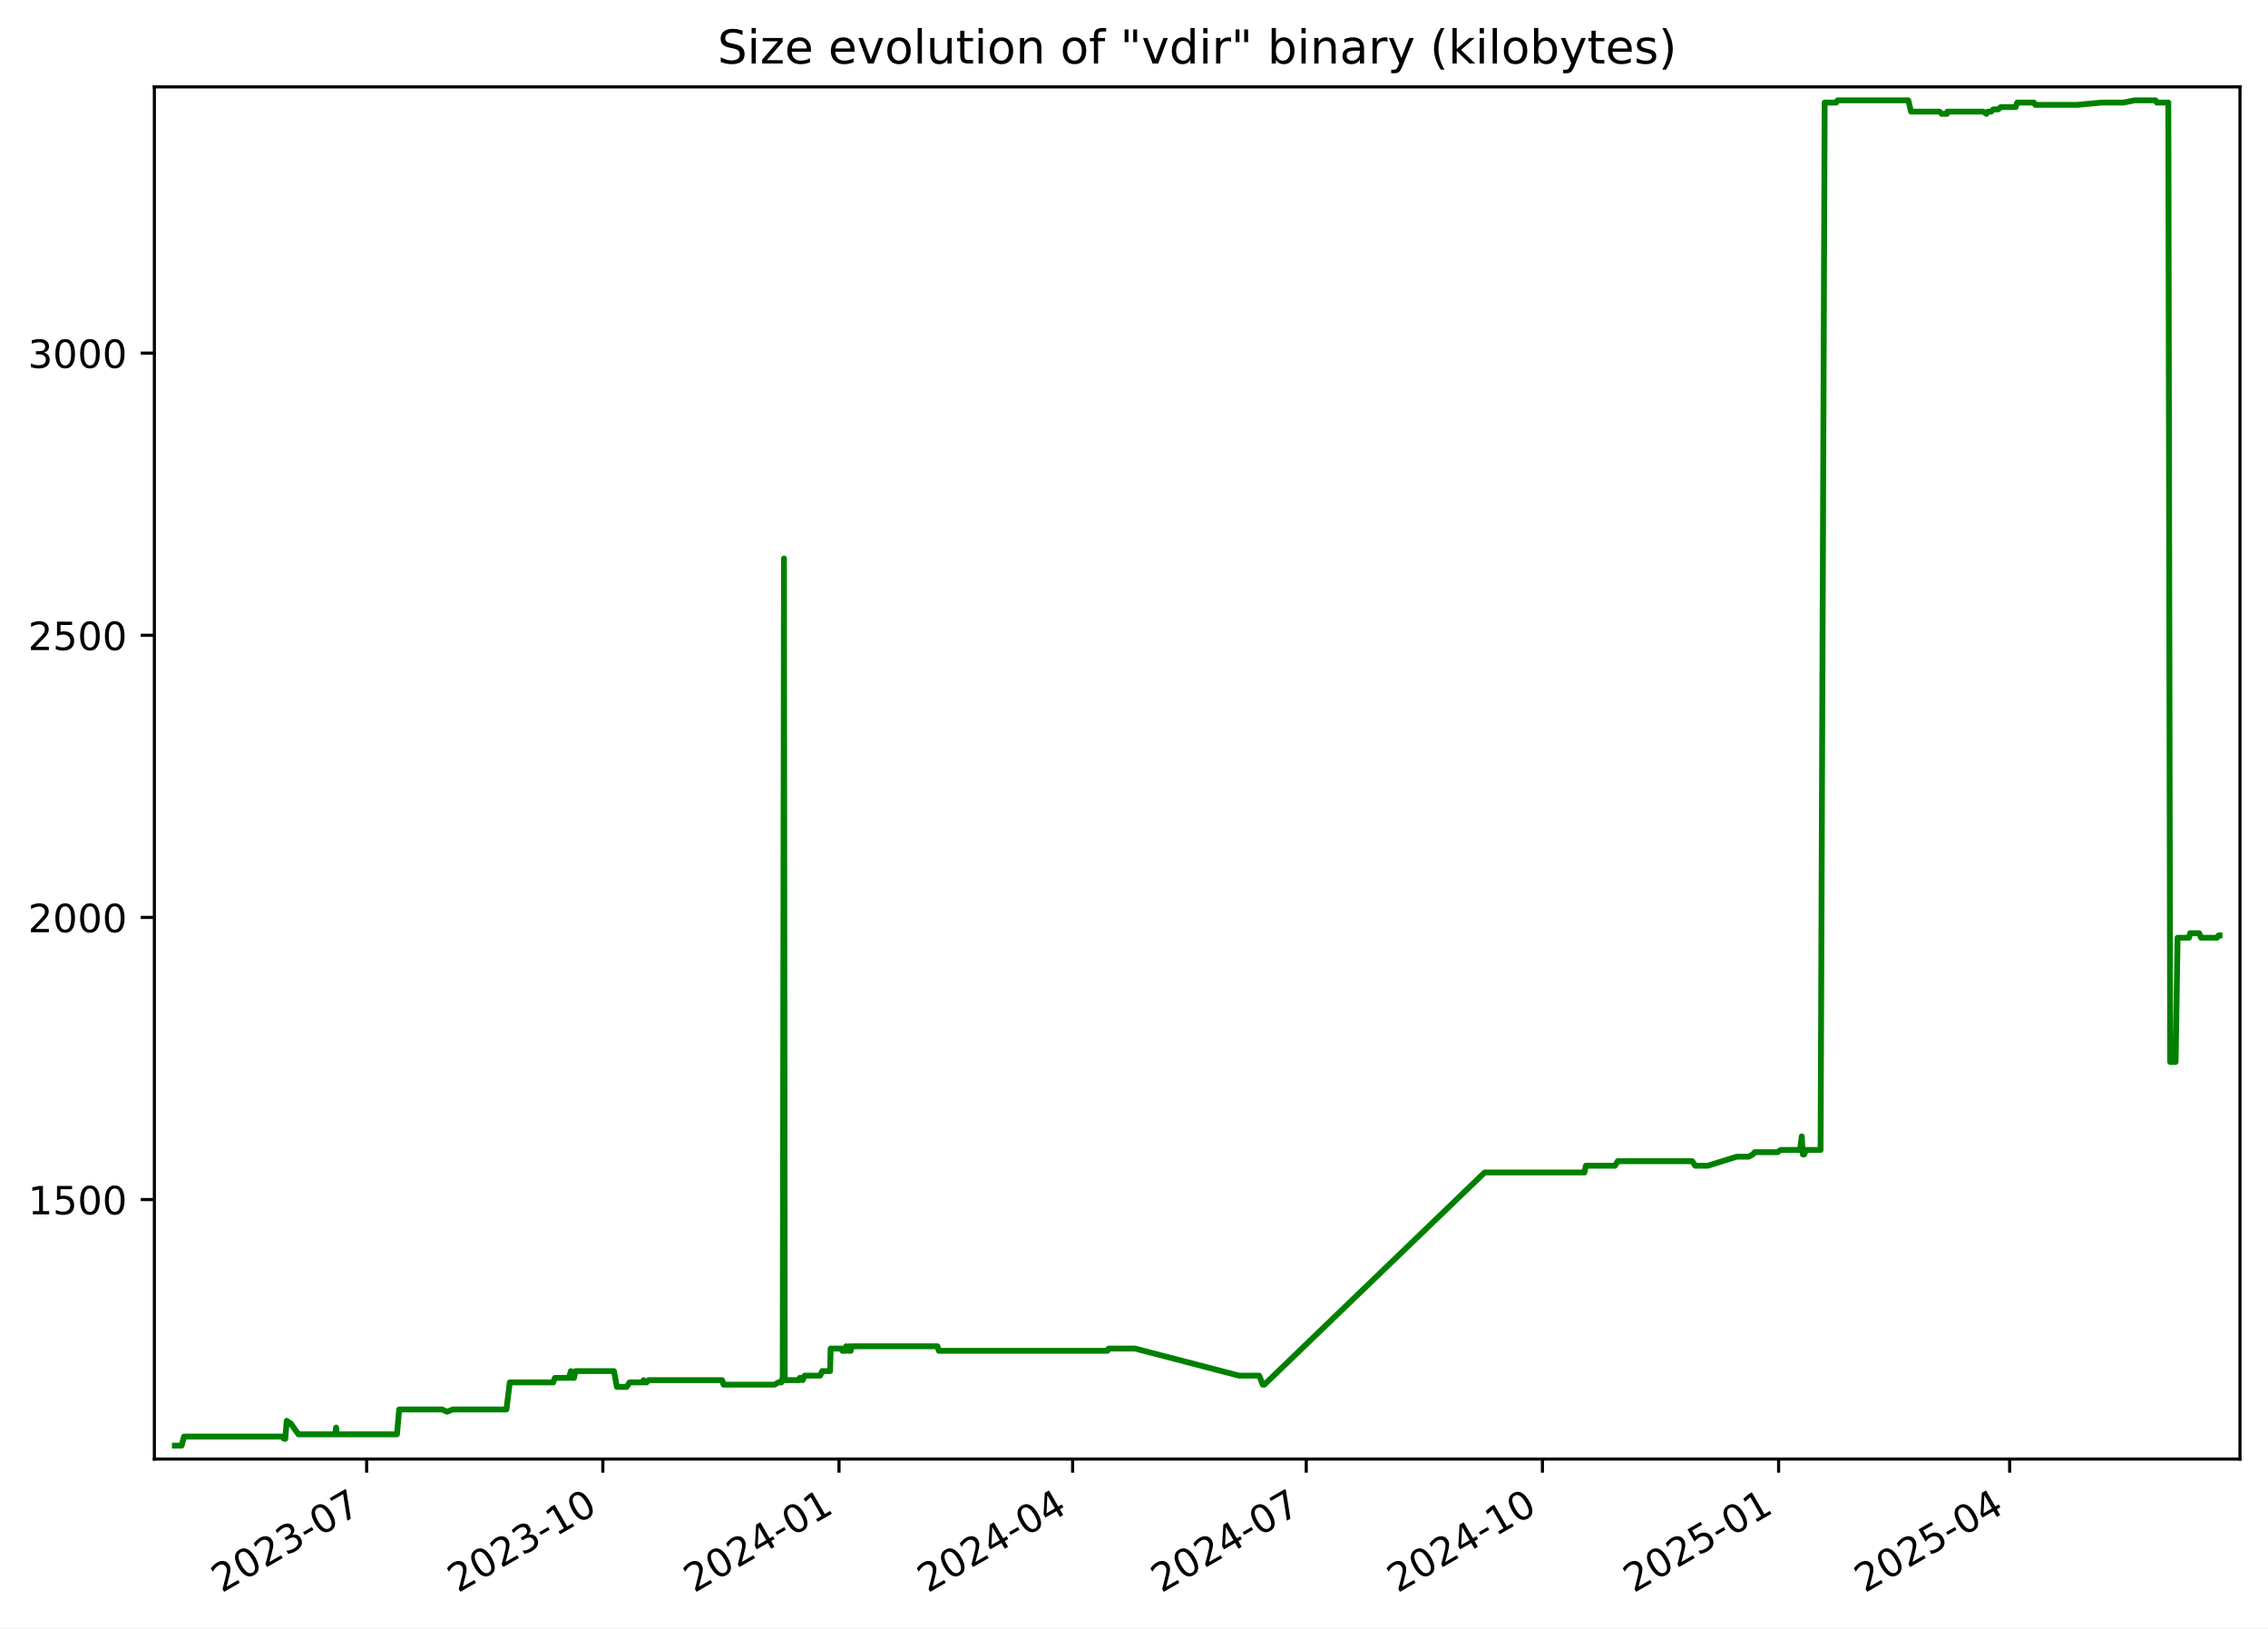
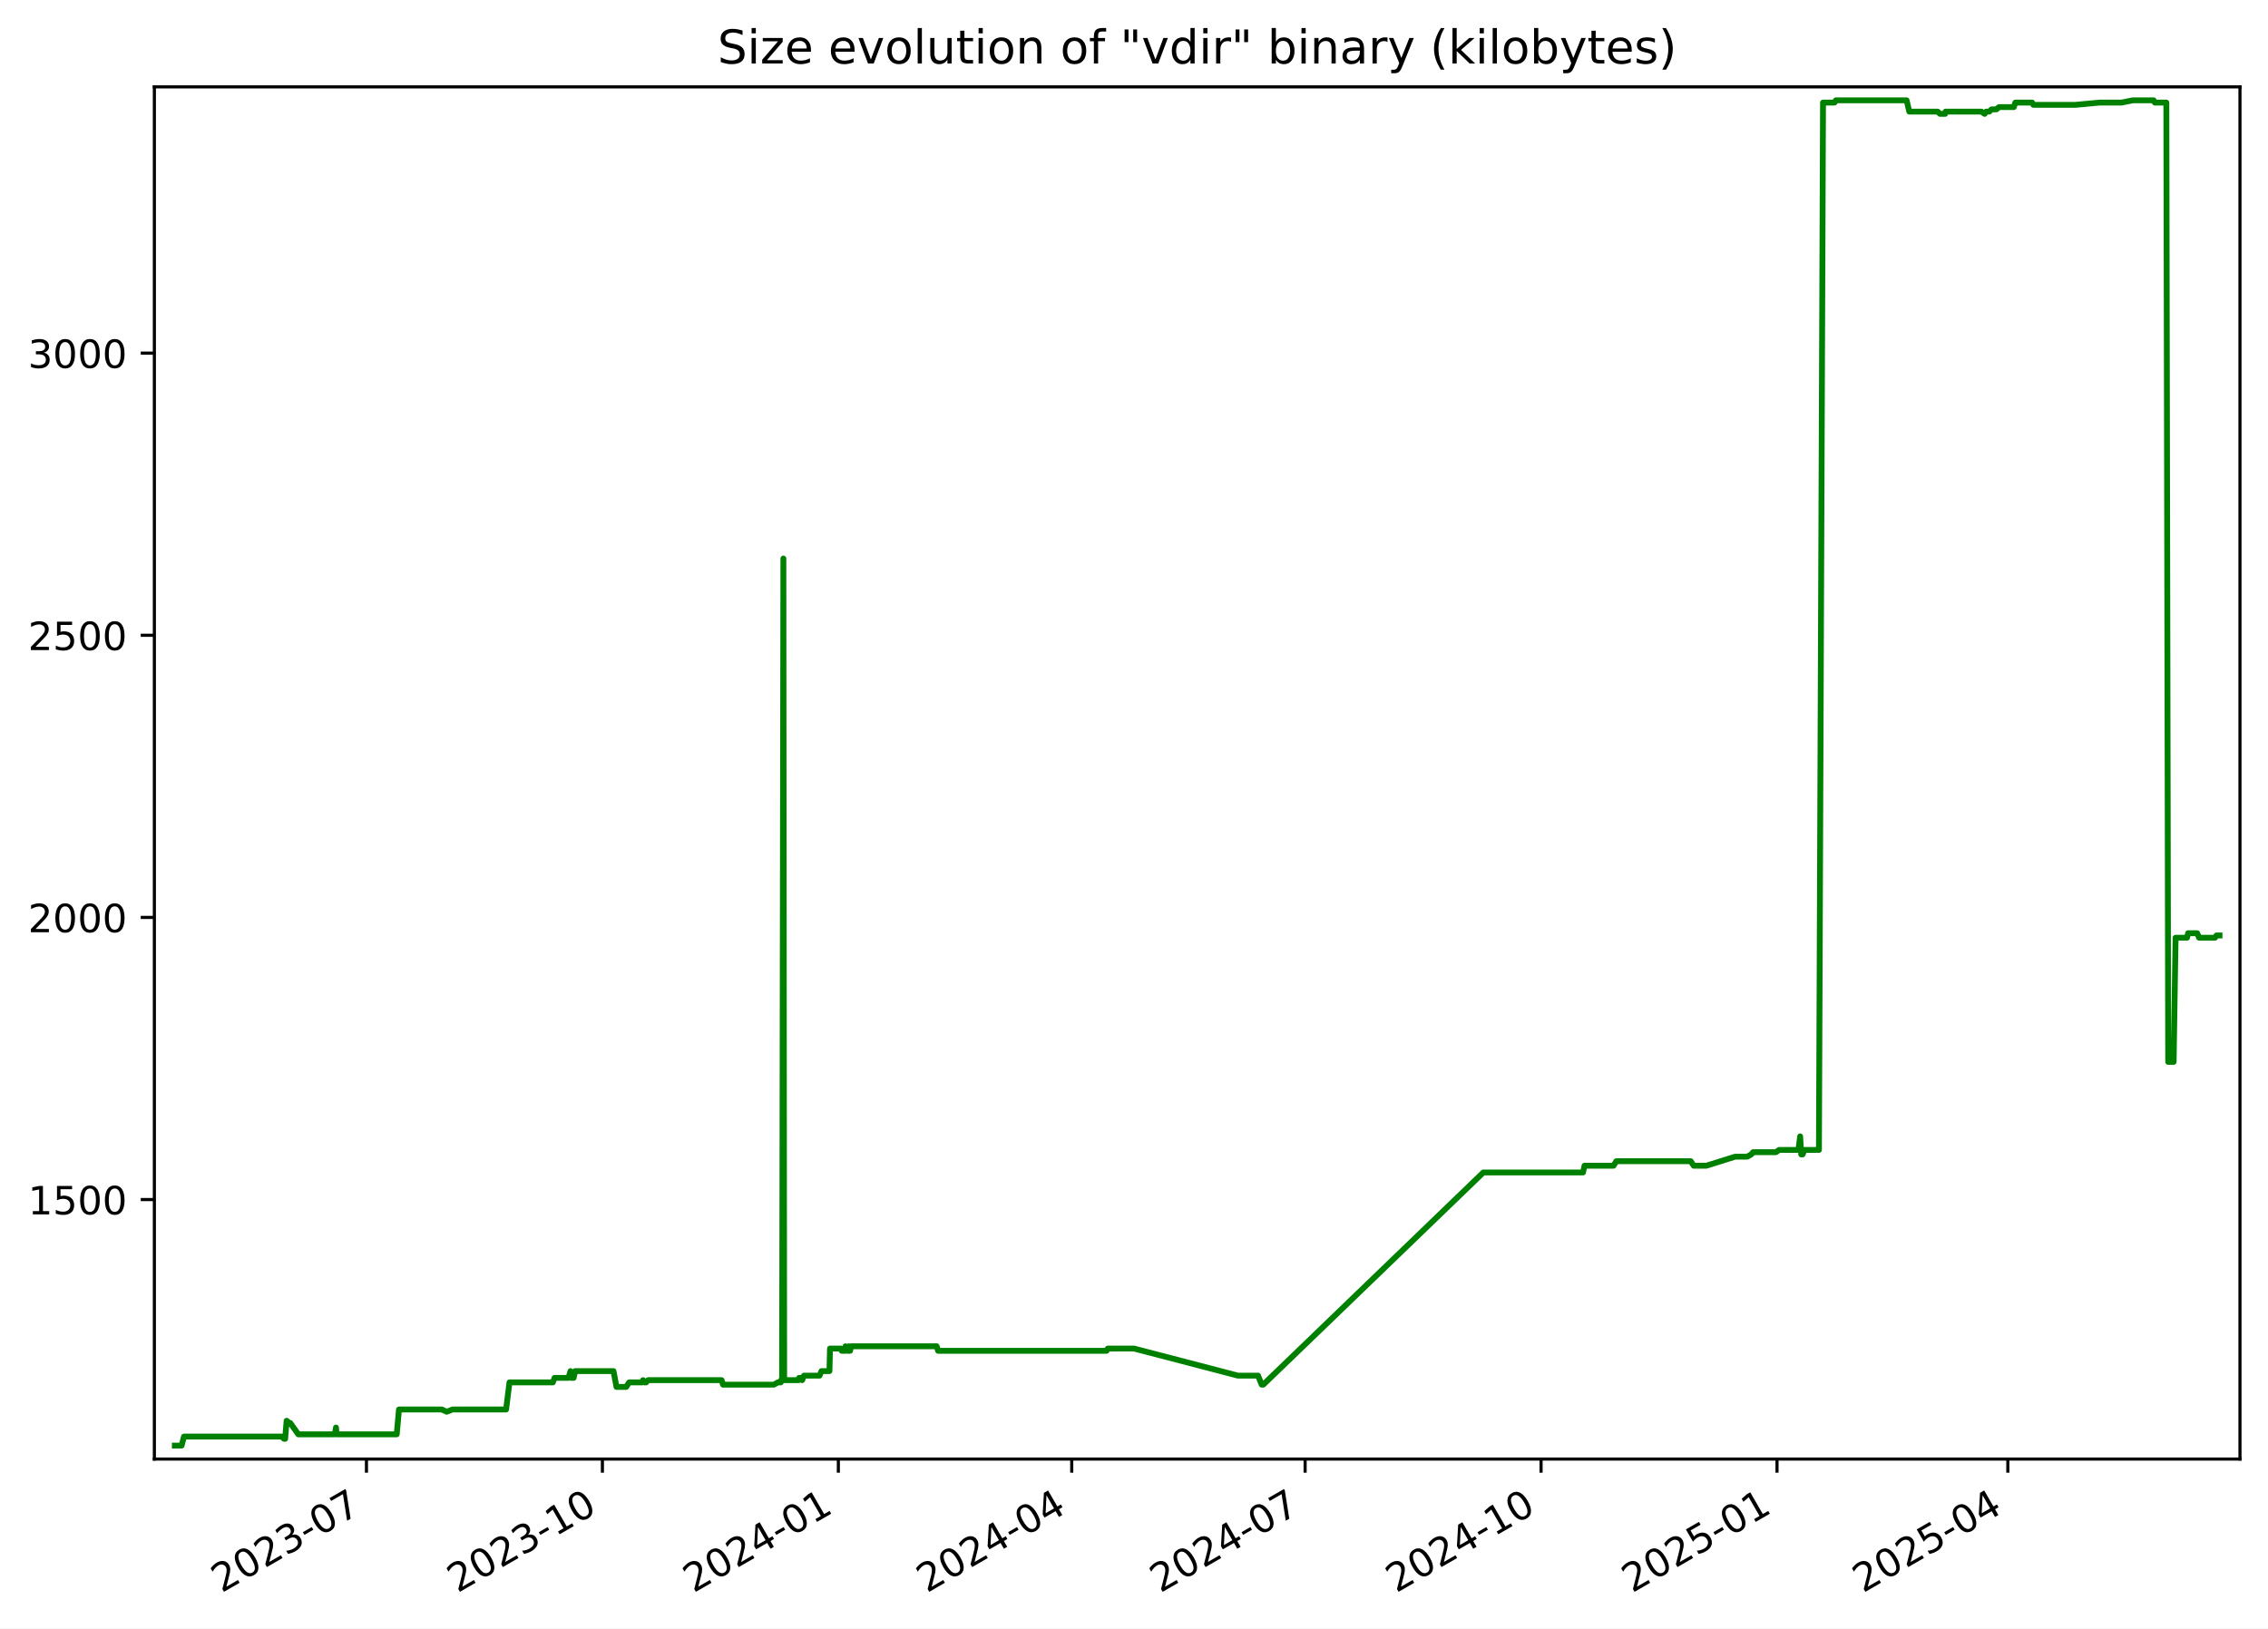
<svg xmlns="http://www.w3.org/2000/svg" xmlns:xlink="http://www.w3.org/1999/xlink" width="582.53pt" height="418.303pt" viewBox="0 0 582.53 418.303" version="1.1">
  <defs>
    <style type="text/css">*{stroke-linejoin: round; stroke-linecap: butt}</style>
  </defs>
  <g id="figure_1">
    <g id="patch_1">
      <path d="M -0 418.303  L 582.53 418.303  L 582.53 0  L -0 0  z " style="fill: #ffffff" />
    </g>
    <g id="axes_1">
      <g id="patch_2">
        <path d="M 39.65 374.83  L 575.33 374.83  L 575.33 22.318  L 39.65 22.318  z " style="fill: #ffffff" />
      </g>
      <g id="matplotlib.axis_1">
        <g id="xtick_1">
          <g id="line2d_1">
            <defs>
-               <path id="m3eae657726" d="M 0 0  L 0 3.5  " style="stroke: #000000; stroke-width: 0.8" />
+               <path id="m100088d088" d="M 0 0  L 0 3.5  " style="stroke: #000000; stroke-width: 0.8" />
            </defs>
            <g>
-               <use xlink:href="#m3eae657726" x="94.171" y="374.83" style="stroke: #000000; stroke-width: 0.8" />
+               <use xlink:href="#m100088d088" x="94.122" y="374.83" style="stroke: #000000; stroke-width: 0.8" />
            </g>
          </g>
          <g id="text_1">
-             <g transform="translate(56.94626 409.302) rotate(-30) scale(0.1 -0.1)">
+             <g transform="translate(56.89734 409.302) rotate(-30) scale(0.1 -0.1)">
              <defs>
                <path id="DejaVuSans-32" d="M 1228 531  L 3431 531  L 3431 0  L 469 0  L 469 531  Q 828 903 1448 1529  Q 2069 2156 2228 2338  Q 2531 2678 2651 2914  Q 2772 3150 2772 3378  Q 2772 3750 2511 3984  Q 2250 4219 1831 4219  Q 1534 4219 1204 4116  Q 875 4013 500 3803  L 500 4441  Q 881 4594 1212 4672  Q 1544 4750 1819 4750  Q 2544 4750 2975 4387  Q 3406 4025 3406 3419  Q 3406 3131 3298 2873  Q 3191 2616 2906 2266  Q 2828 2175 2409 1742  Q 1991 1309 1228 531  z " transform="scale(0.015625)" />
                <path id="DejaVuSans-30" d="M 2034 4250  Q 1547 4250 1301 3770  Q 1056 3291 1056 2328  Q 1056 1369 1301 889  Q 1547 409 2034 409  Q 2525 409 2770 889  Q 3016 1369 3016 2328  Q 3016 3291 2770 3770  Q 2525 4250 2034 4250  z M 2034 4750  Q 2819 4750 3233 4129  Q 3647 3509 3647 2328  Q 3647 1150 3233 529  Q 2819 -91 2034 -91  Q 1250 -91 836 529  Q 422 1150 422 2328  Q 422 3509 836 4129  Q 1250 4750 2034 4750  z " transform="scale(0.015625)" />
                <path id="DejaVuSans-33" d="M 2597 2516  Q 3050 2419 3304 2112  Q 3559 1806 3559 1356  Q 3559 666 3084 287  Q 2609 -91 1734 -91  Q 1441 -91 1130 -33  Q 819 25 488 141  L 488 750  Q 750 597 1062 519  Q 1375 441 1716 441  Q 2309 441 2620 675  Q 2931 909 2931 1356  Q 2931 1769 2642 2001  Q 2353 2234 1838 2234  L 1294 2234  L 1294 2753  L 1863 2753  Q 2328 2753 2575 2939  Q 2822 3125 2822 3475  Q 2822 3834 2567 4026  Q 2313 4219 1838 4219  Q 1578 4219 1281 4162  Q 984 4106 628 3988  L 628 4550  Q 988 4650 1302 4700  Q 1616 4750 1894 4750  Q 2613 4750 3031 4423  Q 3450 4097 3450 3541  Q 3450 3153 3228 2886  Q 3006 2619 2597 2516  z " transform="scale(0.015625)" />
                <path id="DejaVuSans-2d" d="M 313 2009  L 1997 2009  L 1997 1497  L 313 1497  L 313 2009  z " transform="scale(0.015625)" />
                <path id="DejaVuSans-37" d="M 525 4666  L 3525 4666  L 3525 4397  L 1831 0  L 1172 0  L 2766 4134  L 525 4134  L 525 4666  z " transform="scale(0.015625)" />
              </defs>
              <use xlink:href="#DejaVuSans-32" />
              <use xlink:href="#DejaVuSans-30" x="63.623" />
              <use xlink:href="#DejaVuSans-32" x="127.246" />
              <use xlink:href="#DejaVuSans-33" x="190.869" />
              <use xlink:href="#DejaVuSans-2d" x="254.492" />
              <use xlink:href="#DejaVuSans-30" x="290.576" />
              <use xlink:href="#DejaVuSans-37" x="354.199" />
            </g>
          </g>
        </g>
        <g id="xtick_2">
          <g id="line2d_2">
            <g>
-               <use xlink:href="#m3eae657726" x="154.834" y="374.83" style="stroke: #000000; stroke-width: 0.8" />
+               <use xlink:href="#m100088d088" x="154.725" y="374.83" style="stroke: #000000; stroke-width: 0.8" />
            </g>
          </g>
          <g id="text_2">
-             <g transform="translate(117.6093 409.302) rotate(-30) scale(0.1 -0.1)">
+             <g transform="translate(117.5002 409.302) rotate(-30) scale(0.1 -0.1)">
              <defs>
                <path id="DejaVuSans-31" d="M 794 531  L 1825 531  L 1825 4091  L 703 3866  L 703 4441  L 1819 4666  L 2450 4666  L 2450 531  L 3481 531  L 3481 0  L 794 0  L 794 531  z " transform="scale(0.015625)" />
              </defs>
              <use xlink:href="#DejaVuSans-32" />
              <use xlink:href="#DejaVuSans-30" x="63.623" />
              <use xlink:href="#DejaVuSans-32" x="127.246" />
              <use xlink:href="#DejaVuSans-33" x="190.869" />
              <use xlink:href="#DejaVuSans-2d" x="254.492" />
              <use xlink:href="#DejaVuSans-31" x="290.576" />
              <use xlink:href="#DejaVuSans-30" x="354.199" />
            </g>
          </g>
        </g>
        <g id="xtick_3">
          <g id="line2d_3">
            <g>
-               <use xlink:href="#m3eae657726" x="215.497" y="374.83" style="stroke: #000000; stroke-width: 0.8" />
+               <use xlink:href="#m100088d088" x="215.328" y="374.83" style="stroke: #000000; stroke-width: 0.8" />
            </g>
          </g>
          <g id="text_3">
-             <g transform="translate(178.2723 409.302) rotate(-30) scale(0.1 -0.1)">
+             <g transform="translate(178.103 409.302) rotate(-30) scale(0.1 -0.1)">
              <defs>
                <path id="DejaVuSans-34" d="M 2419 4116  L 825 1625  L 2419 1625  L 2419 4116  z M 2253 4666  L 3047 4666  L 3047 1625  L 3713 1625  L 3713 1100  L 3047 1100  L 3047 0  L 2419 0  L 2419 1100  L 313 1100  L 313 1709  L 2253 4666  z " transform="scale(0.015625)" />
              </defs>
              <use xlink:href="#DejaVuSans-32" />
              <use xlink:href="#DejaVuSans-30" x="63.623" />
              <use xlink:href="#DejaVuSans-32" x="127.246" />
              <use xlink:href="#DejaVuSans-34" x="190.869" />
              <use xlink:href="#DejaVuSans-2d" x="254.492" />
              <use xlink:href="#DejaVuSans-30" x="290.576" />
              <use xlink:href="#DejaVuSans-31" x="354.199" />
            </g>
          </g>
        </g>
        <g id="xtick_4">
          <g id="line2d_4">
            <g>
-               <use xlink:href="#m3eae657726" x="275.501" y="374.83" style="stroke: #000000; stroke-width: 0.8" />
+               <use xlink:href="#m100088d088" x="275.272" y="374.83" style="stroke: #000000; stroke-width: 0.8" />
            </g>
          </g>
          <g id="text_4">
-             <g transform="translate(238.276 409.302) rotate(-30) scale(0.1 -0.1)">
+             <g transform="translate(238.047 409.302) rotate(-30) scale(0.1 -0.1)">
              <use xlink:href="#DejaVuSans-32" />
              <use xlink:href="#DejaVuSans-30" x="63.623" />
              <use xlink:href="#DejaVuSans-32" x="127.246" />
              <use xlink:href="#DejaVuSans-34" x="190.869" />
              <use xlink:href="#DejaVuSans-2d" x="254.492" />
              <use xlink:href="#DejaVuSans-30" x="290.576" />
              <use xlink:href="#DejaVuSans-34" x="354.199" />
            </g>
          </g>
        </g>
        <g id="xtick_5">
          <g id="line2d_5">
            <g>
-               <use xlink:href="#m3eae657726" x="335.504" y="374.83" style="stroke: #000000; stroke-width: 0.8" />
+               <use xlink:href="#m100088d088" x="335.216" y="374.83" style="stroke: #000000; stroke-width: 0.8" />
            </g>
          </g>
          <g id="text_5">
-             <g transform="translate(298.2796 409.302) rotate(-30) scale(0.1 -0.1)">
+             <g transform="translate(297.9911 409.302) rotate(-30) scale(0.1 -0.1)">
              <use xlink:href="#DejaVuSans-32" />
              <use xlink:href="#DejaVuSans-30" x="63.623" />
              <use xlink:href="#DejaVuSans-32" x="127.246" />
              <use xlink:href="#DejaVuSans-34" x="190.869" />
              <use xlink:href="#DejaVuSans-2d" x="254.492" />
              <use xlink:href="#DejaVuSans-30" x="290.576" />
              <use xlink:href="#DejaVuSans-37" x="354.199" />
            </g>
          </g>
        </g>
        <g id="xtick_6">
          <g id="line2d_6">
            <g>
-               <use xlink:href="#m3eae657726" x="396.168" y="374.83" style="stroke: #000000; stroke-width: 0.8" />
+               <use xlink:href="#m100088d088" x="395.819" y="374.83" style="stroke: #000000; stroke-width: 0.8" />
            </g>
          </g>
          <g id="text_6">
-             <g transform="translate(358.9427 409.302) rotate(-30) scale(0.1 -0.1)">
+             <g transform="translate(358.5939 409.302) rotate(-30) scale(0.1 -0.1)">
              <use xlink:href="#DejaVuSans-32" />
              <use xlink:href="#DejaVuSans-30" x="63.623" />
              <use xlink:href="#DejaVuSans-32" x="127.246" />
              <use xlink:href="#DejaVuSans-34" x="190.869" />
              <use xlink:href="#DejaVuSans-2d" x="254.492" />
              <use xlink:href="#DejaVuSans-31" x="290.576" />
              <use xlink:href="#DejaVuSans-30" x="354.199" />
            </g>
          </g>
        </g>
        <g id="xtick_7">
          <g id="line2d_7">
            <g>
-               <use xlink:href="#m3eae657726" x="456.831" y="374.83" style="stroke: #000000; stroke-width: 0.8" />
+               <use xlink:href="#m100088d088" x="456.422" y="374.83" style="stroke: #000000; stroke-width: 0.8" />
            </g>
          </g>
          <g id="text_7">
-             <g transform="translate(419.6057 409.302) rotate(-30) scale(0.1 -0.1)">
+             <g transform="translate(419.1967 409.302) rotate(-30) scale(0.1 -0.1)">
              <defs>
                <path id="DejaVuSans-35" d="M 691 4666  L 3169 4666  L 3169 4134  L 1269 4134  L 1269 2991  Q 1406 3038 1543 3061  Q 1681 3084 1819 3084  Q 2600 3084 3056 2656  Q 3513 2228 3513 1497  Q 3513 744 3044 326  Q 2575 -91 1722 -91  Q 1428 -91 1123 -41  Q 819 9 494 109  L 494 744  Q 775 591 1075 516  Q 1375 441 1709 441  Q 2250 441 2565 725  Q 2881 1009 2881 1497  Q 2881 1984 2565 2268  Q 2250 2553 1709 2553  Q 1456 2553 1204 2497  Q 953 2441 691 2322  L 691 4666  z " transform="scale(0.015625)" />
              </defs>
              <use xlink:href="#DejaVuSans-32" />
              <use xlink:href="#DejaVuSans-30" x="63.623" />
              <use xlink:href="#DejaVuSans-32" x="127.246" />
              <use xlink:href="#DejaVuSans-35" x="190.869" />
              <use xlink:href="#DejaVuSans-2d" x="254.492" />
              <use xlink:href="#DejaVuSans-30" x="290.576" />
              <use xlink:href="#DejaVuSans-31" x="354.199" />
            </g>
          </g>
        </g>
        <g id="xtick_8">
          <g id="line2d_8">
            <g>
-               <use xlink:href="#m3eae657726" x="516.175" y="374.83" style="stroke: #000000; stroke-width: 0.8" />
+               <use xlink:href="#m100088d088" x="515.707" y="374.83" style="stroke: #000000; stroke-width: 0.8" />
            </g>
          </g>
          <g id="text_8">
-             <g transform="translate(478.95 409.302) rotate(-30) scale(0.1 -0.1)">
+             <g transform="translate(478.4821 409.302) rotate(-30) scale(0.1 -0.1)">
              <use xlink:href="#DejaVuSans-32" />
              <use xlink:href="#DejaVuSans-30" x="63.623" />
              <use xlink:href="#DejaVuSans-32" x="127.246" />
              <use xlink:href="#DejaVuSans-35" x="190.869" />
              <use xlink:href="#DejaVuSans-2d" x="254.492" />
              <use xlink:href="#DejaVuSans-30" x="290.576" />
              <use xlink:href="#DejaVuSans-34" x="354.199" />
            </g>
          </g>
        </g>
      </g>
      <g id="matplotlib.axis_2">
        <g id="ytick_1">
          <g id="line2d_9">
            <defs>
-               <path id="m7a0a04e2d4" d="M 0 0  L -3.5 0  " style="stroke: #000000; stroke-width: 0.8" />
+               <path id="m92997d71c0" d="M 0 0  L -3.5 0  " style="stroke: #000000; stroke-width: 0.8" />
            </defs>
            <g>
-               <use xlink:href="#m7a0a04e2d4" x="39.65" y="308.169" style="stroke: #000000; stroke-width: 0.8" />
+               <use xlink:href="#m92997d71c0" x="39.65" y="308.169" style="stroke: #000000; stroke-width: 0.8" />
            </g>
          </g>
          <g id="text_9">
            <g transform="translate(7.2 311.968) scale(0.1 -0.1)">
              <use xlink:href="#DejaVuSans-31" />
              <use xlink:href="#DejaVuSans-35" x="63.623" />
              <use xlink:href="#DejaVuSans-30" x="127.246" />
              <use xlink:href="#DejaVuSans-30" x="190.869" />
            </g>
          </g>
        </g>
        <g id="ytick_2">
          <g id="line2d_10">
            <g>
-               <use xlink:href="#m7a0a04e2d4" x="39.65" y="235.686" style="stroke: #000000; stroke-width: 0.8" />
+               <use xlink:href="#m92997d71c0" x="39.65" y="235.686" style="stroke: #000000; stroke-width: 0.8" />
            </g>
          </g>
          <g id="text_10">
            <g transform="translate(7.2 239.4848) scale(0.1 -0.1)">
              <use xlink:href="#DejaVuSans-32" />
              <use xlink:href="#DejaVuSans-30" x="63.623" />
              <use xlink:href="#DejaVuSans-30" x="127.246" />
              <use xlink:href="#DejaVuSans-30" x="190.869" />
            </g>
          </g>
        </g>
        <g id="ytick_3">
          <g id="line2d_11">
            <g>
-               <use xlink:href="#m7a0a04e2d4" x="39.65" y="163.202" style="stroke: #000000; stroke-width: 0.8" />
+               <use xlink:href="#m92997d71c0" x="39.65" y="163.202" style="stroke: #000000; stroke-width: 0.8" />
            </g>
          </g>
          <g id="text_11">
            <g transform="translate(7.2 167.0015) scale(0.1 -0.1)">
              <use xlink:href="#DejaVuSans-32" />
              <use xlink:href="#DejaVuSans-35" x="63.623" />
              <use xlink:href="#DejaVuSans-30" x="127.246" />
              <use xlink:href="#DejaVuSans-30" x="190.869" />
            </g>
          </g>
        </g>
        <g id="ytick_4">
          <g id="line2d_12">
            <g>
-               <use xlink:href="#m7a0a04e2d4" x="39.65" y="90.719" style="stroke: #000000; stroke-width: 0.8" />
+               <use xlink:href="#m92997d71c0" x="39.65" y="90.719" style="stroke: #000000; stroke-width: 0.8" />
            </g>
          </g>
          <g id="text_12">
            <g transform="translate(7.2 94.51831) scale(0.1 -0.1)">
              <use xlink:href="#DejaVuSans-33" />
              <use xlink:href="#DejaVuSans-30" x="63.623" />
              <use xlink:href="#DejaVuSans-30" x="127.246" />
              <use xlink:href="#DejaVuSans-30" x="190.869" />
            </g>
          </g>
        </g>
      </g>
      <g id="line2d_13">
-         <path d="M 44.902 371.374  L 46.647 371.374  L 47.258 369.055  L 72.372 369.055  L 72.994 369.635  L 73.264 369.635  L 73.65 364.996  L 74.358 365.575  L 74.592 365.575  L 76.648 368.475  L 86.055 368.475  L 86.335 366.735  L 86.502 368.475  L 101.958 368.475  L 102.532 362.096  L 113.543 362.096  L 114.807 362.676  L 116.302 362.096  L 130.073 362.096  L 130.942 355.138  L 142.1 355.138  L 142.531 353.978  L 146.111 353.978  L 146.637 352.239  L 146.827 353.978  L 147.434 353.978  L 147.817 352.239  L 157.689 352.239  L 158.454 356.298  L 160.956 356.298  L 161.706 355.138  L 165.025 355.138  L 165.287 354.558  L 165.635 355.138  L 166.082 355.138  L 166.575 354.558  L 185.475 354.558  L 185.852 355.718  L 198.919 355.718  L 199.938 355.138  L 200.692 355.138  L 200.764 354.558  L 201.041 354.558  L 201.366 143.487  L 201.562 354.558  L 205.331 354.558  L 205.4 353.978  L 205.886 353.978  L 206.188 354.558  L 206.668 353.398  L 210.664 353.398  L 211.165 352.239  L 213.209 352.239  L 213.351 346.44  L 216.14 346.44  L 216.368 347.02  L 217.248 347.02  L 217.329 345.86  L 217.829 347.02  L 218.115 347.02  L 218.172 345.86  L 218.347 347.02  L 218.509 347.02  L 218.785 345.86  L 240.775 345.86  L 241.145 347.02  L 284.463 347.02  L 284.777 346.44  L 291.511 346.44  L 318.236 353.398  L 323.408 353.398  L 324.337 355.718  L 324.739 355.718  L 381.322 301.21  L 406.952 301.21  L 407.337 299.471  L 414.801 299.471  L 415.514 298.311  L 434.644 298.311  L 435.418 299.471  L 438.664 299.471  L 446.07 297.151  L 449.158 297.151  L 450.201 296.571  L 450.687 295.992  L 456.564 295.992  L 457.385 295.412  L 462.34 295.412  L 462.78 291.933  L 463.056 296.571  L 463.407 296.571  L 463.893 295.412  L 467.613 295.412  L 468.66 26.354  L 471.613 26.354  L 471.966 25.774  L 490.148 25.774  L 490.84 28.673  L 498.132 28.673  L 498.753 29.253  L 500.054 29.253  L 500.169 28.673  L 509.372 28.673  L 510.206 29.253  L 510.611 28.673  L 511.403 28.673  L 511.995 28.094  L 513.244 28.094  L 513.897 27.514  L 517.717 27.514  L 518.105 26.354  L 522.416 26.354  L 522.745 26.934  L 533.551 26.934  L 539.785 26.354  L 545.4 26.354  L 548.282 25.774  L 553.653 25.774  L 553.97 26.354  L 556.927 26.354  L 557.405 272.797  L 558.804 272.797  L 559.305 240.904  L 562.232 240.904  L 562.528 239.745  L 564.851 239.745  L 565.353 240.904  L 569.427 240.904  L 569.827 240.324  L 570.078 240.324  L 570.078 240.324  " clip-path="url(#p2dda9b1e6d)" style="fill: none; stroke: #008000; stroke-width: 1.5; stroke-linecap: square" />
+         <path d="M 44.902 371.374  L 46.646 371.374  L 47.256 369.055  L 72.345 369.055  L 72.966 369.635  L 73.236 369.635  L 73.621 364.996  L 74.329 365.575  L 74.563 365.575  L 76.616 368.475  L 86.014 368.475  L 86.294 366.735  L 86.461 368.475  L 101.901 368.475  L 102.475 362.096  L 113.475 362.096  L 114.738 362.676  L 116.231 362.096  L 129.989 362.096  L 130.856 355.138  L 142.003 355.138  L 142.434 353.978  L 146.011 353.978  L 146.536 352.239  L 146.726 353.978  L 147.332 353.978  L 147.715 352.239  L 157.577 352.239  L 158.341 356.298  L 160.841 356.298  L 161.59 355.138  L 164.905 355.138  L 165.168 354.558  L 165.515 355.138  L 165.962 355.138  L 166.454 354.558  L 185.335 354.558  L 185.712 355.718  L 198.766 355.718  L 199.784 355.138  L 200.538 355.138  L 200.609 354.558  L 200.886 354.558  L 201.211 143.487  L 201.407 354.558  L 205.172 354.558  L 205.241 353.978  L 205.726 353.978  L 206.028 354.558  L 206.507 353.398  L 210.5 353.398  L 210.999 352.239  L 213.042 352.239  L 213.184 346.44  L 215.97 346.44  L 216.198 347.02  L 217.077 347.02  L 217.158 345.86  L 217.658 347.02  L 217.943 347.02  L 218 345.86  L 218.175 347.02  L 218.336 347.02  L 218.613 345.86  L 240.58 345.86  L 240.95 347.02  L 284.225 347.02  L 284.539 346.44  L 291.266 346.44  L 317.965 353.398  L 323.132 353.398  L 324.06 355.718  L 324.461 355.718  L 380.988 301.21  L 406.593 301.21  L 406.977 299.471  L 414.433 299.471  L 415.146 298.311  L 434.257 298.311  L 435.03 299.471  L 438.273 299.471  L 445.672 297.151  L 448.757 297.151  L 449.799 296.571  L 450.284 295.992  L 456.155 295.992  L 456.976 295.412  L 461.926 295.412  L 462.365 291.933  L 462.641 296.571  L 462.991 296.571  L 463.477 295.412  L 467.193 295.412  L 468.239 26.354  L 471.19 26.354  L 471.542 25.774  L 489.706 25.774  L 490.398 28.673  L 497.682 28.673  L 498.303 29.253  L 499.603 29.253  L 499.717 28.673  L 508.911 28.673  L 509.744 29.253  L 510.148 28.673  L 510.94 28.673  L 511.531 28.094  L 512.779 28.094  L 513.431 27.514  L 517.248 27.514  L 517.636 26.354  L 521.942 26.354  L 522.271 26.934  L 533.065 26.934  L 539.294 26.354  L 544.904 26.354  L 547.782 25.774  L 553.148 25.774  L 553.465 26.354  L 556.419 26.354  L 556.896 272.797  L 558.294 272.797  L 558.794 240.904  L 561.718 240.904  L 562.014 239.745  L 564.335 239.745  L 564.836 240.904  L 568.906 240.904  L 569.306 240.324  L 570.078 240.324  L 570.078 240.324  " clip-path="url(#p1f913c0dbe)" style="fill: none; stroke: #008000; stroke-width: 1.5; stroke-linecap: square" />
      </g>
      <g id="patch_3">
        <path d="M 39.65 374.83  L 39.65 22.318  " style="fill: none; stroke: #000000; stroke-width: 0.8; stroke-linejoin: miter; stroke-linecap: square" />
      </g>
      <g id="patch_4">
        <path d="M 575.33 374.83  L 575.33 22.318  " style="fill: none; stroke: #000000; stroke-width: 0.8; stroke-linejoin: miter; stroke-linecap: square" />
      </g>
      <g id="patch_5">
        <path d="M 39.65 374.83  L 575.33 374.83  " style="fill: none; stroke: #000000; stroke-width: 0.8; stroke-linejoin: miter; stroke-linecap: square" />
      </g>
      <g id="patch_6">
        <path d="M 39.65 22.318  L 575.33 22.318  " style="fill: none; stroke: #000000; stroke-width: 0.8; stroke-linejoin: miter; stroke-linecap: square" />
      </g>
      <g id="text_13">
        <g transform="translate(184.3006 16.31812) scale(0.12 -0.12)">
          <defs>
            <path id="DejaVuSans-53" d="M 3425 4513  L 3425 3897  Q 3066 4069 2747 4153  Q 2428 4238 2131 4238  Q 1616 4238 1336 4038  Q 1056 3838 1056 3469  Q 1056 3159 1242 3001  Q 1428 2844 1947 2747  L 2328 2669  Q 3034 2534 3370 2195  Q 3706 1856 3706 1288  Q 3706 609 3251 259  Q 2797 -91 1919 -91  Q 1588 -91 1214 -16  Q 841 59 441 206  L 441 856  Q 825 641 1194 531  Q 1563 422 1919 422  Q 2459 422 2753 634  Q 3047 847 3047 1241  Q 3047 1584 2836 1778  Q 2625 1972 2144 2069  L 1759 2144  Q 1053 2284 737 2584  Q 422 2884 422 3419  Q 422 4038 858 4394  Q 1294 4750 2059 4750  Q 2388 4750 2728 4690  Q 3069 4631 3425 4513  z " transform="scale(0.015625)" />
            <path id="DejaVuSans-69" d="M 603 3500  L 1178 3500  L 1178 0  L 603 0  L 603 3500  z M 603 4863  L 1178 4863  L 1178 4134  L 603 4134  L 603 4863  z " transform="scale(0.015625)" />
            <path id="DejaVuSans-7a" d="M 353 3500  L 3084 3500  L 3084 2975  L 922 459  L 3084 459  L 3084 0  L 275 0  L 275 525  L 2438 3041  L 353 3041  L 353 3500  z " transform="scale(0.015625)" />
            <path id="DejaVuSans-65" d="M 3597 1894  L 3597 1613  L 953 1613  Q 991 1019 1311 708  Q 1631 397 2203 397  Q 2534 397 2845 478  Q 3156 559 3463 722  L 3463 178  Q 3153 47 2828 -22  Q 2503 -91 2169 -91  Q 1331 -91 842 396  Q 353 884 353 1716  Q 353 2575 817 3079  Q 1281 3584 2069 3584  Q 2775 3584 3186 3129  Q 3597 2675 3597 1894  z M 3022 2063  Q 3016 2534 2758 2815  Q 2500 3097 2075 3097  Q 1594 3097 1305 2825  Q 1016 2553 972 2059  L 3022 2063  z " transform="scale(0.015625)" />
            <path id="DejaVuSans-20" transform="scale(0.015625)" />
            <path id="DejaVuSans-76" d="M 191 3500  L 800 3500  L 1894 563  L 2988 3500  L 3597 3500  L 2284 0  L 1503 0  L 191 3500  z " transform="scale(0.015625)" />
            <path id="DejaVuSans-6f" d="M 1959 3097  Q 1497 3097 1228 2736  Q 959 2375 959 1747  Q 959 1119 1226 758  Q 1494 397 1959 397  Q 2419 397 2687 759  Q 2956 1122 2956 1747  Q 2956 2369 2687 2733  Q 2419 3097 1959 3097  z M 1959 3584  Q 2709 3584 3137 3096  Q 3566 2609 3566 1747  Q 3566 888 3137 398  Q 2709 -91 1959 -91  Q 1206 -91 779 398  Q 353 888 353 1747  Q 353 2609 779 3096  Q 1206 3584 1959 3584  z " transform="scale(0.015625)" />
            <path id="DejaVuSans-6c" d="M 603 4863  L 1178 4863  L 1178 0  L 603 0  L 603 4863  z " transform="scale(0.015625)" />
            <path id="DejaVuSans-75" d="M 544 1381  L 544 3500  L 1119 3500  L 1119 1403  Q 1119 906 1312 657  Q 1506 409 1894 409  Q 2359 409 2629 706  Q 2900 1003 2900 1516  L 2900 3500  L 3475 3500  L 3475 0  L 2900 0  L 2900 538  Q 2691 219 2414 64  Q 2138 -91 1772 -91  Q 1169 -91 856 284  Q 544 659 544 1381  z M 1991 3584  L 1991 3584  z " transform="scale(0.015625)" />
            <path id="DejaVuSans-74" d="M 1172 4494  L 1172 3500  L 2356 3500  L 2356 3053  L 1172 3053  L 1172 1153  Q 1172 725 1289 603  Q 1406 481 1766 481  L 2356 481  L 2356 0  L 1766 0  Q 1100 0 847 248  Q 594 497 594 1153  L 594 3053  L 172 3053  L 172 3500  L 594 3500  L 594 4494  L 1172 4494  z " transform="scale(0.015625)" />
            <path id="DejaVuSans-6e" d="M 3513 2113  L 3513 0  L 2938 0  L 2938 2094  Q 2938 2591 2744 2837  Q 2550 3084 2163 3084  Q 1697 3084 1428 2787  Q 1159 2491 1159 1978  L 1159 0  L 581 0  L 581 3500  L 1159 3500  L 1159 2956  Q 1366 3272 1645 3428  Q 1925 3584 2291 3584  Q 2894 3584 3203 3211  Q 3513 2838 3513 2113  z " transform="scale(0.015625)" />
            <path id="DejaVuSans-66" d="M 2375 4863  L 2375 4384  L 1825 4384  Q 1516 4384 1395 4259  Q 1275 4134 1275 3809  L 1275 3500  L 2222 3500  L 2222 3053  L 1275 3053  L 1275 0  L 697 0  L 697 3053  L 147 3053  L 147 3500  L 697 3500  L 697 3744  Q 697 4328 969 4595  Q 1241 4863 1831 4863  L 2375 4863  z " transform="scale(0.015625)" />
            <path id="DejaVuSans-22" d="M 1147 4666  L 1147 2931  L 616 2931  L 616 4666  L 1147 4666  z M 2328 4666  L 2328 2931  L 1797 2931  L 1797 4666  L 2328 4666  z " transform="scale(0.015625)" />
            <path id="DejaVuSans-64" d="M 2906 2969  L 2906 4863  L 3481 4863  L 3481 0  L 2906 0  L 2906 525  Q 2725 213 2448 61  Q 2172 -91 1784 -91  Q 1150 -91 751 415  Q 353 922 353 1747  Q 353 2572 751 3078  Q 1150 3584 1784 3584  Q 2172 3584 2448 3432  Q 2725 3281 2906 2969  z M 947 1747  Q 947 1113 1208 752  Q 1469 391 1925 391  Q 2381 391 2643 752  Q 2906 1113 2906 1747  Q 2906 2381 2643 2742  Q 2381 3103 1925 3103  Q 1469 3103 1208 2742  Q 947 2381 947 1747  z " transform="scale(0.015625)" />
            <path id="DejaVuSans-72" d="M 2631 2963  Q 2534 3019 2420 3045  Q 2306 3072 2169 3072  Q 1681 3072 1420 2755  Q 1159 2438 1159 1844  L 1159 0  L 581 0  L 581 3500  L 1159 3500  L 1159 2956  Q 1341 3275 1631 3429  Q 1922 3584 2338 3584  Q 2397 3584 2469 3576  Q 2541 3569 2628 3553  L 2631 2963  z " transform="scale(0.015625)" />
            <path id="DejaVuSans-62" d="M 3116 1747  Q 3116 2381 2855 2742  Q 2594 3103 2138 3103  Q 1681 3103 1420 2742  Q 1159 2381 1159 1747  Q 1159 1113 1420 752  Q 1681 391 2138 391  Q 2594 391 2855 752  Q 3116 1113 3116 1747  z M 1159 2969  Q 1341 3281 1617 3432  Q 1894 3584 2278 3584  Q 2916 3584 3314 3078  Q 3713 2572 3713 1747  Q 3713 922 3314 415  Q 2916 -91 2278 -91  Q 1894 -91 1617 61  Q 1341 213 1159 525  L 1159 0  L 581 0  L 581 4863  L 1159 4863  L 1159 2969  z " transform="scale(0.015625)" />
            <path id="DejaVuSans-61" d="M 2194 1759  Q 1497 1759 1228 1600  Q 959 1441 959 1056  Q 959 750 1161 570  Q 1363 391 1709 391  Q 2188 391 2477 730  Q 2766 1069 2766 1631  L 2766 1759  L 2194 1759  z M 3341 1997  L 3341 0  L 2766 0  L 2766 531  Q 2569 213 2275 61  Q 1981 -91 1556 -91  Q 1019 -91 701 211  Q 384 513 384 1019  Q 384 1609 779 1909  Q 1175 2209 1959 2209  L 2766 2209  L 2766 2266  Q 2766 2663 2505 2880  Q 2244 3097 1772 3097  Q 1472 3097 1187 3025  Q 903 2953 641 2809  L 641 3341  Q 956 3463 1253 3523  Q 1550 3584 1831 3584  Q 2591 3584 2966 3190  Q 3341 2797 3341 1997  z " transform="scale(0.015625)" />
            <path id="DejaVuSans-79" d="M 2059 -325  Q 1816 -950 1584 -1140  Q 1353 -1331 966 -1331  L 506 -1331  L 506 -850  L 844 -850  Q 1081 -850 1212 -737  Q 1344 -625 1503 -206  L 1606 56  L 191 3500  L 800 3500  L 1894 763  L 2988 3500  L 3597 3500  L 2059 -325  z " transform="scale(0.015625)" />
            <path id="DejaVuSans-28" d="M 1984 4856  Q 1566 4138 1362 3434  Q 1159 2731 1159 2009  Q 1159 1288 1364 580  Q 1569 -128 1984 -844  L 1484 -844  Q 1016 -109 783 600  Q 550 1309 550 2009  Q 550 2706 781 3412  Q 1013 4119 1484 4856  L 1984 4856  z " transform="scale(0.015625)" />
            <path id="DejaVuSans-6b" d="M 581 4863  L 1159 4863  L 1159 1991  L 2875 3500  L 3609 3500  L 1753 1863  L 3688 0  L 2938 0  L 1159 1709  L 1159 0  L 581 0  L 581 4863  z " transform="scale(0.015625)" />
            <path id="DejaVuSans-73" d="M 2834 3397  L 2834 2853  Q 2591 2978 2328 3040  Q 2066 3103 1784 3103  Q 1356 3103 1142 2972  Q 928 2841 928 2578  Q 928 2378 1081 2264  Q 1234 2150 1697 2047  L 1894 2003  Q 2506 1872 2764 1633  Q 3022 1394 3022 966  Q 3022 478 2636 193  Q 2250 -91 1575 -91  Q 1294 -91 989 -36  Q 684 19 347 128  L 347 722  Q 666 556 975 473  Q 1284 391 1588 391  Q 1994 391 2212 530  Q 2431 669 2431 922  Q 2431 1156 2273 1281  Q 2116 1406 1581 1522  L 1381 1569  Q 847 1681 609 1914  Q 372 2147 372 2553  Q 372 3047 722 3315  Q 1072 3584 1716 3584  Q 2034 3584 2315 3537  Q 2597 3491 2834 3397  z " transform="scale(0.015625)" />
            <path id="DejaVuSans-29" d="M 513 4856  L 1013 4856  Q 1481 4119 1714 3412  Q 1947 2706 1947 2009  Q 1947 1309 1714 600  Q 1481 -109 1013 -844  L 513 -844  Q 928 -128 1133 580  Q 1338 1288 1338 2009  Q 1338 2731 1133 3434  Q 928 4138 513 4856  z " transform="scale(0.015625)" />
          </defs>
          <use xlink:href="#DejaVuSans-53" />
          <use xlink:href="#DejaVuSans-69" x="63.477" />
          <use xlink:href="#DejaVuSans-7a" x="91.26" />
          <use xlink:href="#DejaVuSans-65" x="143.75" />
          <use xlink:href="#DejaVuSans-20" x="205.273" />
          <use xlink:href="#DejaVuSans-65" x="237.061" />
          <use xlink:href="#DejaVuSans-76" x="298.584" />
          <use xlink:href="#DejaVuSans-6f" x="357.764" />
          <use xlink:href="#DejaVuSans-6c" x="418.945" />
          <use xlink:href="#DejaVuSans-75" x="446.729" />
          <use xlink:href="#DejaVuSans-74" x="510.107" />
          <use xlink:href="#DejaVuSans-69" x="549.316" />
          <use xlink:href="#DejaVuSans-6f" x="577.1" />
          <use xlink:href="#DejaVuSans-6e" x="638.281" />
          <use xlink:href="#DejaVuSans-20" x="701.66" />
          <use xlink:href="#DejaVuSans-6f" x="733.447" />
          <use xlink:href="#DejaVuSans-66" x="794.629" />
          <use xlink:href="#DejaVuSans-20" x="829.834" />
          <use xlink:href="#DejaVuSans-22" x="861.621" />
          <use xlink:href="#DejaVuSans-76" x="907.617" />
          <use xlink:href="#DejaVuSans-64" x="966.797" />
          <use xlink:href="#DejaVuSans-69" x="1030.273" />
          <use xlink:href="#DejaVuSans-72" x="1058.057" />
          <use xlink:href="#DejaVuSans-22" x="1099.17" />
          <use xlink:href="#DejaVuSans-20" x="1145.166" />
          <use xlink:href="#DejaVuSans-62" x="1176.953" />
          <use xlink:href="#DejaVuSans-69" x="1240.43" />
          <use xlink:href="#DejaVuSans-6e" x="1268.213" />
          <use xlink:href="#DejaVuSans-61" x="1331.592" />
          <use xlink:href="#DejaVuSans-72" x="1392.871" />
          <use xlink:href="#DejaVuSans-79" x="1433.984" />
          <use xlink:href="#DejaVuSans-20" x="1493.164" />
          <use xlink:href="#DejaVuSans-28" x="1524.951" />
          <use xlink:href="#DejaVuSans-6b" x="1563.965" />
          <use xlink:href="#DejaVuSans-69" x="1621.875" />
          <use xlink:href="#DejaVuSans-6c" x="1649.658" />
          <use xlink:href="#DejaVuSans-6f" x="1677.441" />
          <use xlink:href="#DejaVuSans-62" x="1738.623" />
          <use xlink:href="#DejaVuSans-79" x="1802.1" />
          <use xlink:href="#DejaVuSans-74" x="1861.279" />
          <use xlink:href="#DejaVuSans-65" x="1900.488" />
          <use xlink:href="#DejaVuSans-73" x="1962.012" />
          <use xlink:href="#DejaVuSans-29" x="2014.111" />
        </g>
      </g>
    </g>
  </g>
  <defs>
-     <clipPath id="p2dda9b1e6d">
+     <clipPath id="p1f913c0dbe">
      <rect x="39.65" y="22.318" width="535.68" height="352.512" />
    </clipPath>
  </defs>
</svg>
